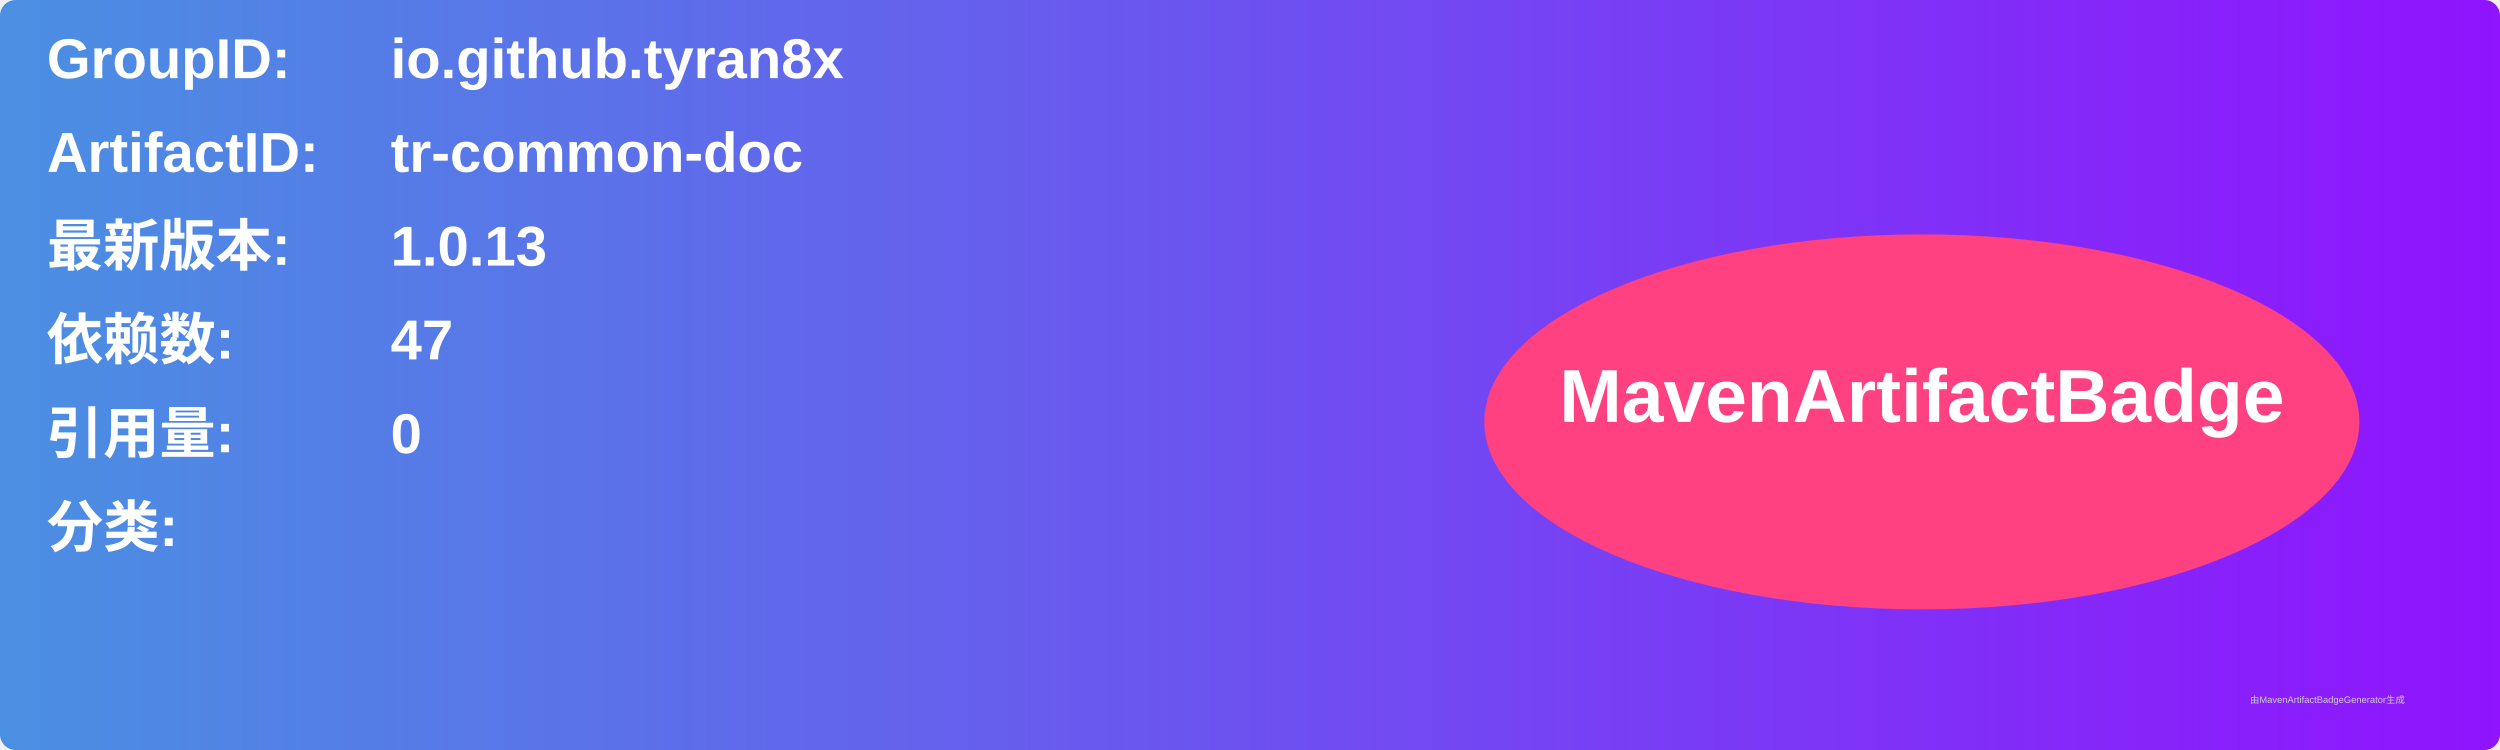
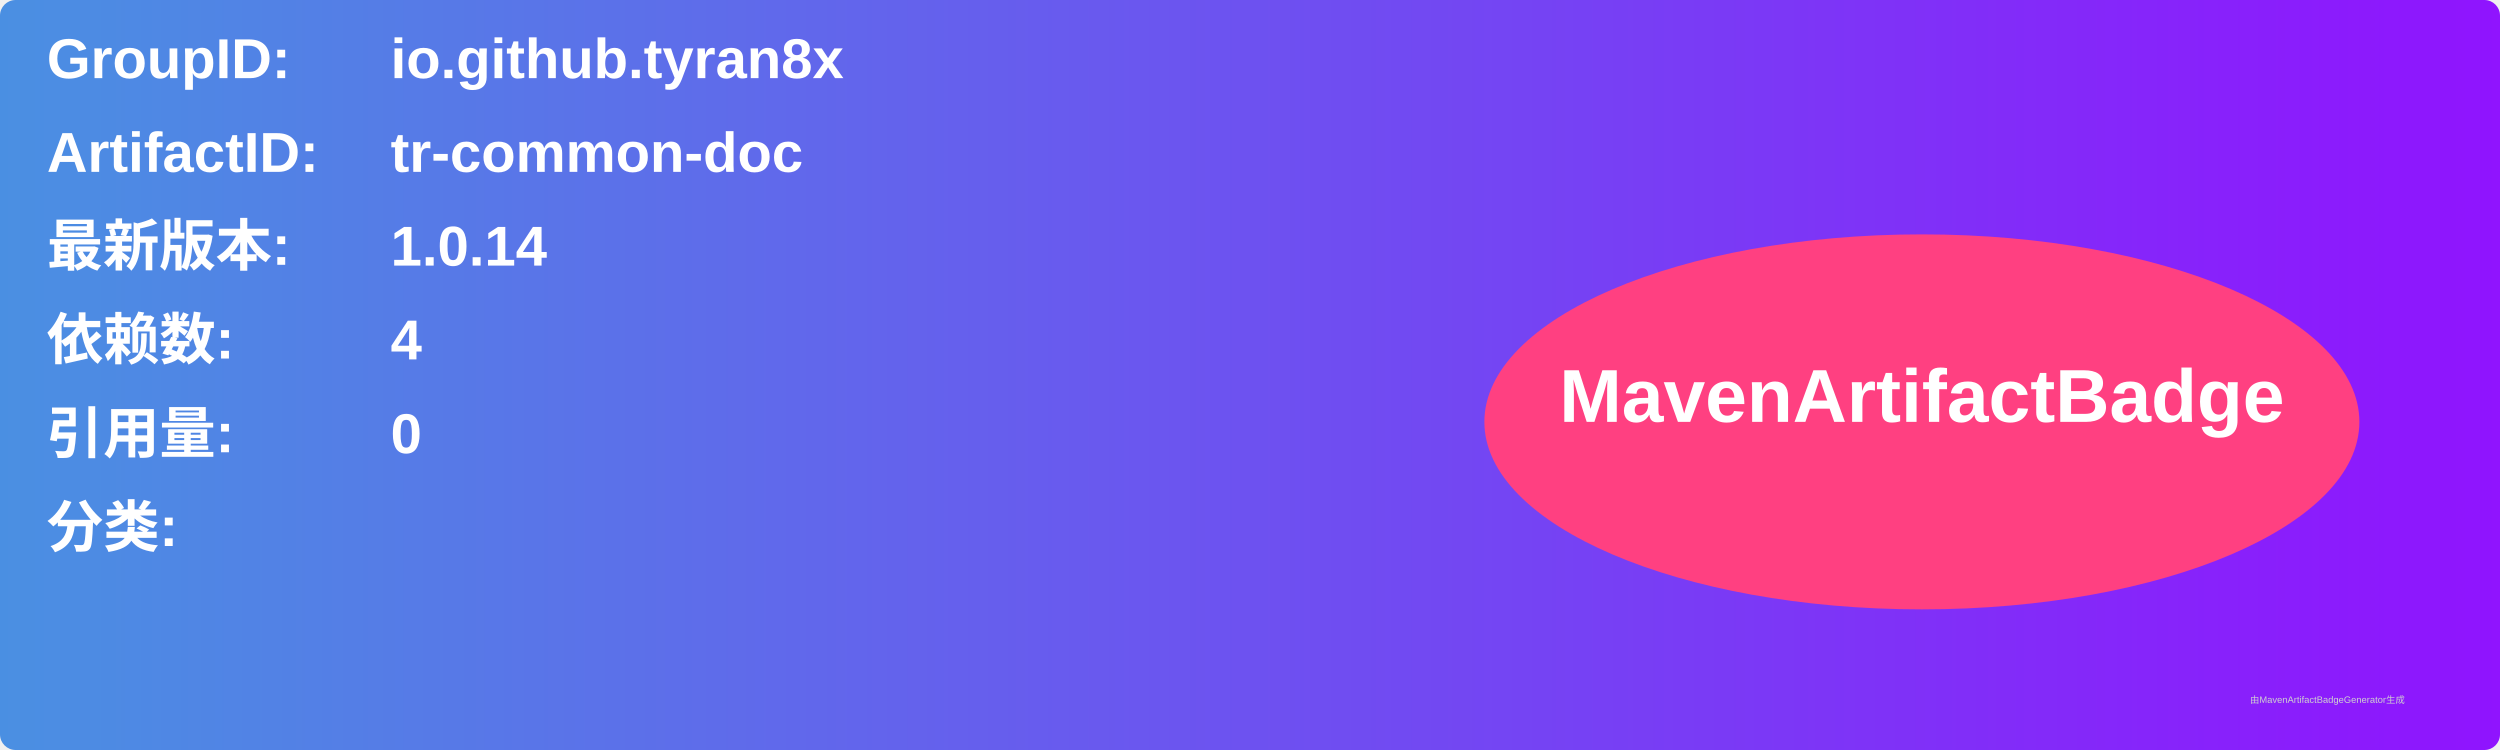
<svg xmlns="http://www.w3.org/2000/svg" width="800" height="240" viewBox="0 0 800 240">
  <linearGradient id="grad" x1="0%" y1="0%" x2="100%" y2="0%">
    <stop offset="0%" stop-color="#4a90e2" />
    <stop offset="100%" stop-color="#9013fe" />
  </linearGradient>
  <rect width="100%" height="100%" rx="5" ry="5" fill="url(#grad)" />
  <g transform="translate(15, 15)">
    <text x="0" y="10" font-family="Arial" font-size="18" fill="white" font-weight="bold" width="260">GroupID:</text>
    <text x="110" y="10" font-family="Arial" font-size="18" fill="white" font-weight="bold" width="460">io.github.tyran8x</text>
    <text x="0" y="40" font-family="Arial" font-size="18" fill="white" font-weight="bold" width="260">ArtifactID:</text>
    <text x="110" y="40" font-family="Arial" font-size="18" fill="white" font-weight="bold" width="460">tr-common-doc</text>
    <text x="0" y="70" font-family="Arial" font-size="18" fill="white" font-weight="bold">最新版本:</text>
    <text x="110" y="70" font-family="Arial" font-size="18" fill="white" font-weight="bold">
-       <tspan font-weight="bold">1.0.13</tspan>
+       <tspan font-weight="bold">1.0.14</tspan>
    </text>
    <text x="0" y="100" font-family="Arial" font-size="18" fill="white" font-weight="bold">依赖数: </text>
    <text x="110" y="100" font-family="Arial" font-size="18" fill="white">
-       <tspan font-weight="bold">47</tspan>
+       <tspan font-weight="bold">4</tspan>
    </text>
    <text x="0" y="130" font-family="Arial" font-size="18" fill="white" font-weight="bold">引用量: </text>
    <text x="110" y="130" font-family="Arial" font-size="18" fill="white">
      <tspan font-weight="bold">0</tspan>
    </text>
    <text x="0" y="160" font-family="Arial" font-size="18" fill="white" font-weight="bold">分类:</text>
    <text x="10" y="190" font-family="Arial" font-size="10" fill="white">
      <tspan font-weight="bold" />
    </text>
    <ellipse cx="600" cy="120" rx="140" ry="60" fill="#ff4081" />
    <text x="600" y="120" text-anchor="middle" font-family="Arial" font-size="24" fill="white" font-weight="bold">MavenArtifactBadge</text>
  </g>
  <text x="720" y="225" font-family="Arial" font-size="3" fill="#d0d0d0">由MavenArtifactBadgeGenerator生成</text>
</svg>
